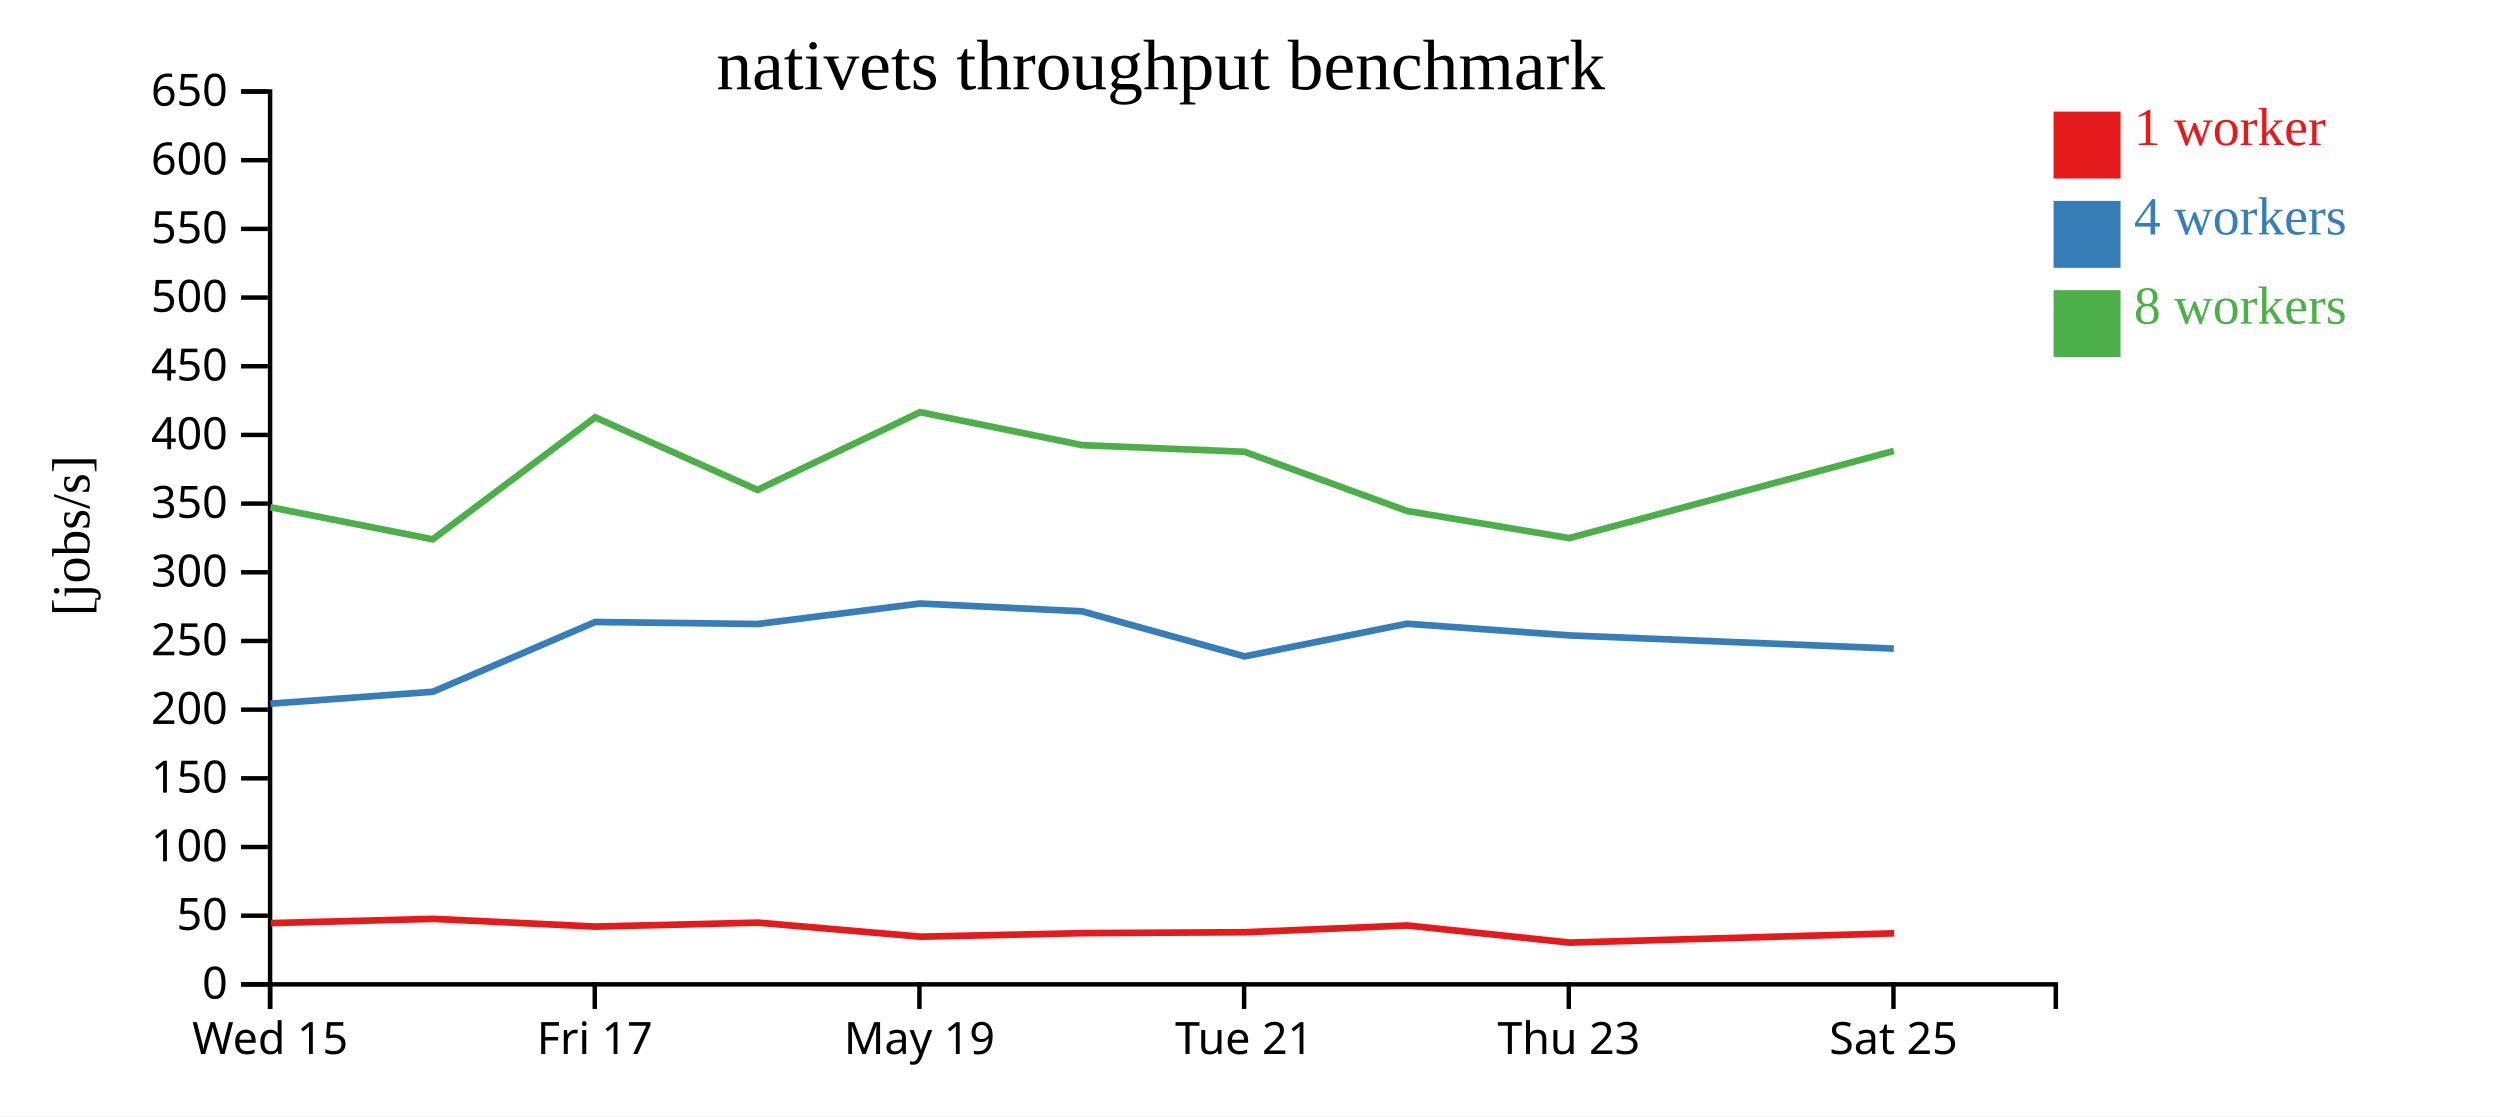
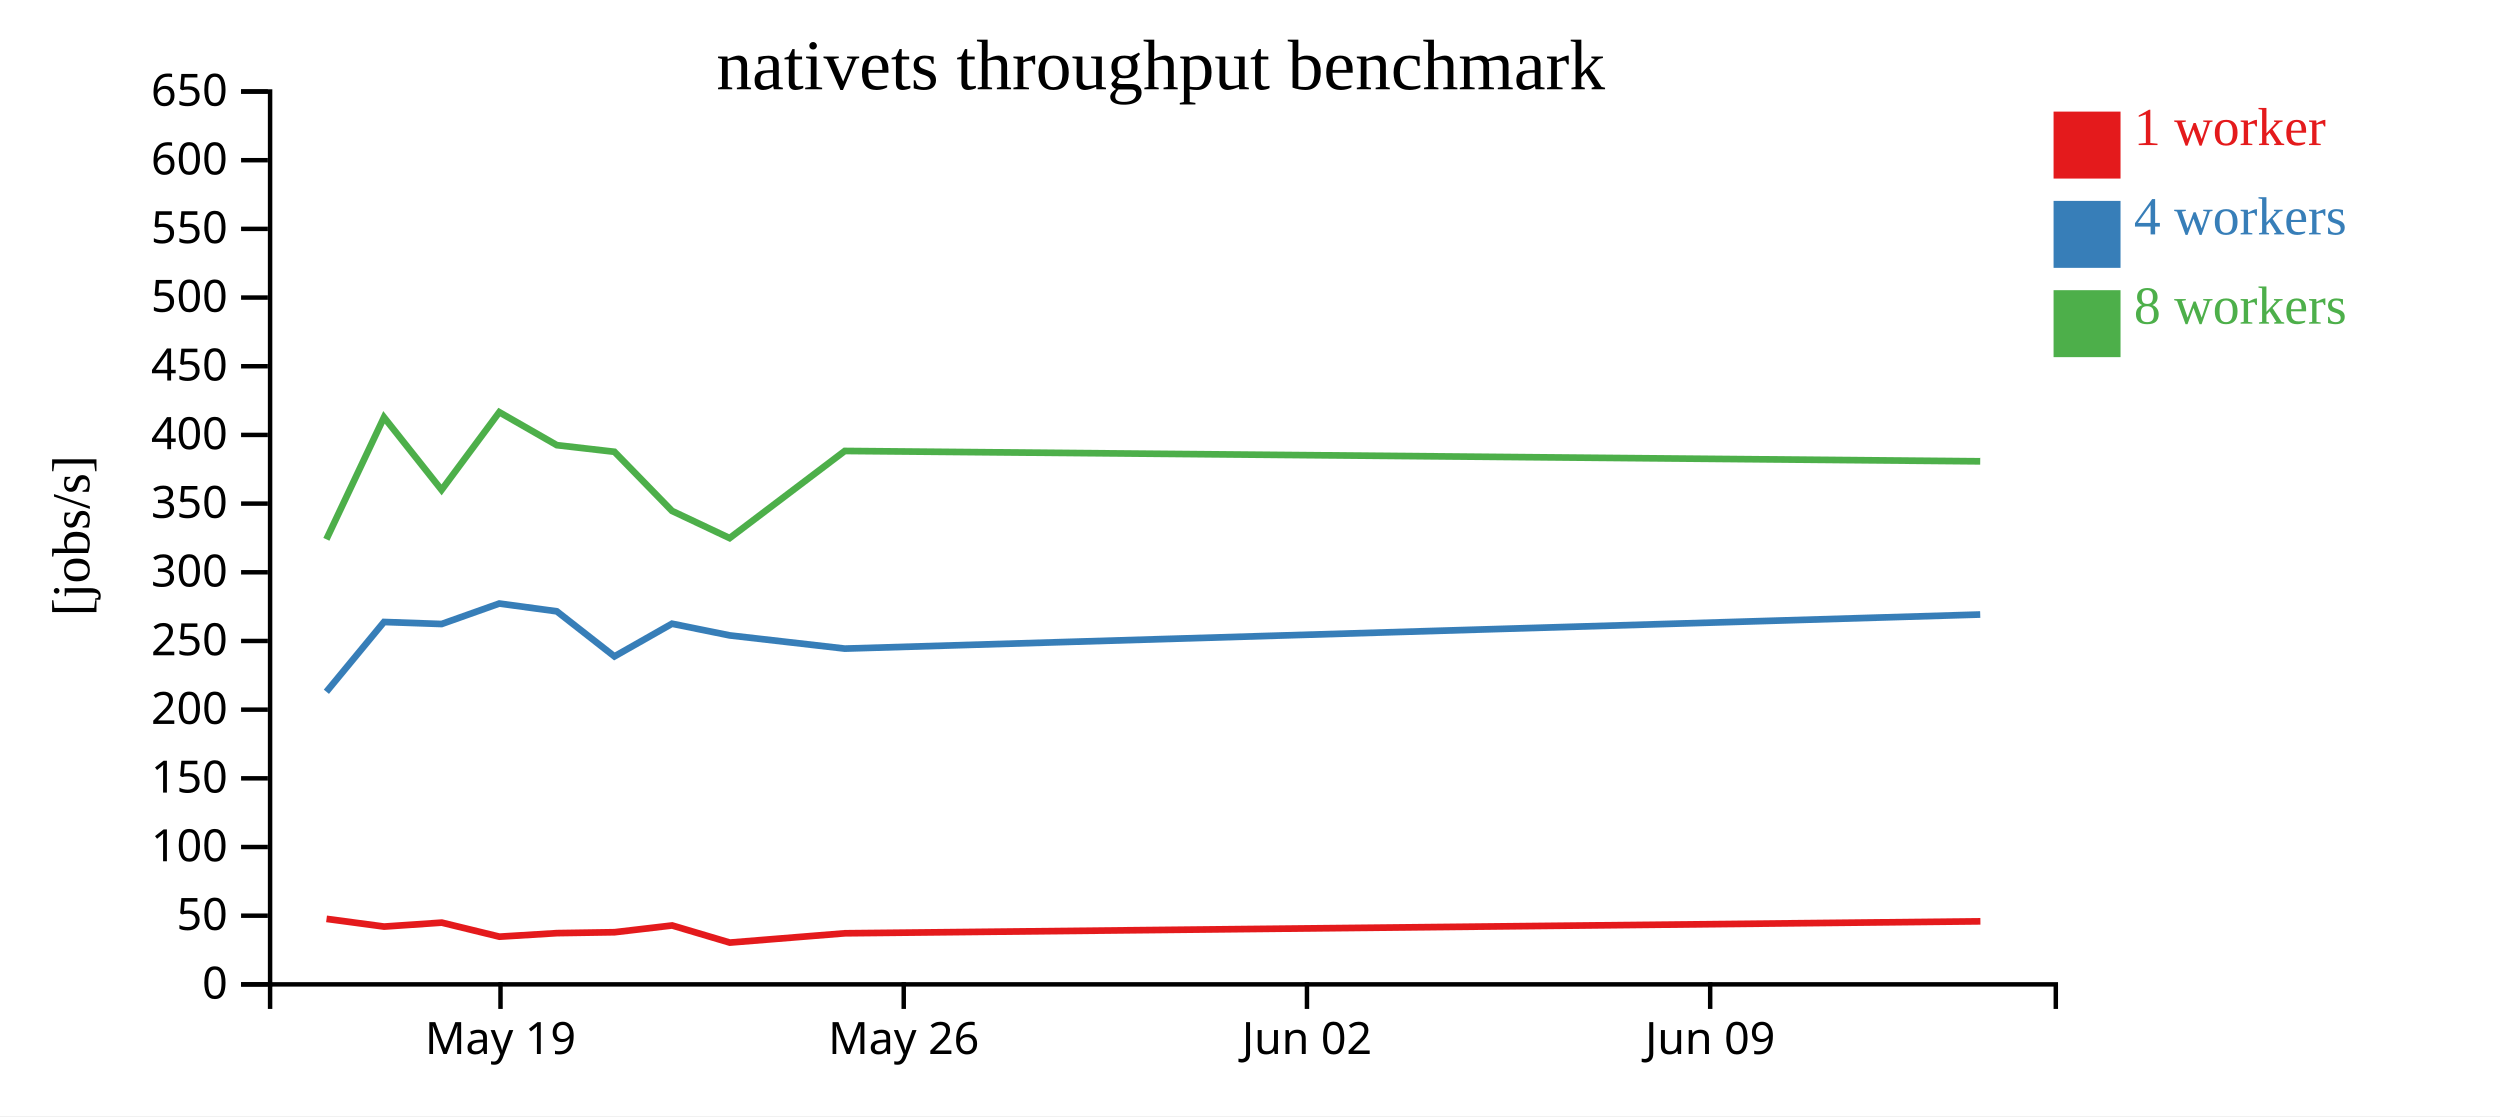
<svg xmlns="http://www.w3.org/2000/svg" width="560" height="250">
  <rect width="100%" height="100%" fill="white" />
  <g transform="translate(60,20)">
    <g transform="translate(0,200)" fill="none" font-size="10" font-family="sans-serif" text-anchor="middle">
      <path class="domain" stroke="currentColor" d="M0.5,6V0.5H400.5V6" />
-       <g class="tick" opacity="1" transform="translate(0.5,0)">
-         <line stroke="currentColor" y2="6" />
-         <text fill="currentColor" y="9" dy="0.71em">Wed 15</text>
-       </g>
-       <g class="tick" opacity="1" transform="translate(73.22727,0)">
-         <line stroke="currentColor" y2="6" />
-         <text fill="currentColor" y="9" dy="0.71em">Fri 17</text>
-       </g>
-       <g class="tick" opacity="1" transform="translate(145.9545,0)">
+       <g class="tick" opacity="1" transform="translate(52.1129,0)">
        <line stroke="currentColor" y2="6" />
        <text fill="currentColor" y="9" dy="0.71em">May 19</text>
      </g>
-       <g class="tick" opacity="1" transform="translate(218.6818,0)">
+       <g class="tick" opacity="1" transform="translate(142.4355,0)">
        <line stroke="currentColor" y2="6" />
-         <text fill="currentColor" y="9" dy="0.71em">Tue 21</text>
+         <text fill="currentColor" y="9" dy="0.71em">May 26</text>
      </g>
-       <g class="tick" opacity="1" transform="translate(291.4091,0)">
+       <g class="tick" opacity="1" transform="translate(232.7581,0)">
        <line stroke="currentColor" y2="6" />
-         <text fill="currentColor" y="9" dy="0.71em">Thu 23</text>
+         <text fill="currentColor" y="9" dy="0.71em">Jun 02</text>
      </g>
-       <g class="tick" opacity="1" transform="translate(364.1364,0)">
+       <g class="tick" opacity="1" transform="translate(323.0806,0)">
        <line stroke="currentColor" y2="6" />
-         <text fill="currentColor" y="9" dy="0.71em">Sat 25</text>
+         <text fill="currentColor" y="9" dy="0.71em">Jun 09</text>
      </g>
    </g>
    <g fill="none" font-size="10" font-family="sans-serif" text-anchor="end">
      <path class="domain" stroke="currentColor" d="M-6,200.5H0.5V0.5H-6" />
      <g class="tick" opacity="1" transform="translate(0,200.5)">
        <line stroke="currentColor" x2="-6" />
        <text fill="currentColor" x="-9" dy="0.32em">0</text>
      </g>
      <g class="tick" opacity="1" transform="translate(0,185.1154)">
        <line stroke="currentColor" x2="-6" />
        <text fill="currentColor" x="-9" dy="0.32em">50</text>
      </g>
      <g class="tick" opacity="1" transform="translate(0,169.7308)">
        <line stroke="currentColor" x2="-6" />
        <text fill="currentColor" x="-9" dy="0.32em">100</text>
      </g>
      <g class="tick" opacity="1" transform="translate(0,154.3462)">
        <line stroke="currentColor" x2="-6" />
        <text fill="currentColor" x="-9" dy="0.32em">150</text>
      </g>
      <g class="tick" opacity="1" transform="translate(0,138.9615)">
        <line stroke="currentColor" x2="-6" />
        <text fill="currentColor" x="-9" dy="0.32em">200</text>
      </g>
      <g class="tick" opacity="1" transform="translate(0,123.5769)">
        <line stroke="currentColor" x2="-6" />
        <text fill="currentColor" x="-9" dy="0.32em">250</text>
      </g>
      <g class="tick" opacity="1" transform="translate(0,108.1923)">
        <line stroke="currentColor" x2="-6" />
        <text fill="currentColor" x="-9" dy="0.32em">300</text>
      </g>
      <g class="tick" opacity="1" transform="translate(0,92.80769)">
        <line stroke="currentColor" x2="-6" />
        <text fill="currentColor" x="-9" dy="0.32em">350</text>
      </g>
      <g class="tick" opacity="1" transform="translate(0,77.42308)">
        <line stroke="currentColor" x2="-6" />
        <text fill="currentColor" x="-9" dy="0.32em">400</text>
      </g>
      <g class="tick" opacity="1" transform="translate(0,62.03846)">
        <line stroke="currentColor" x2="-6" />
        <text fill="currentColor" x="-9" dy="0.32em">450</text>
      </g>
      <g class="tick" opacity="1" transform="translate(0,46.65385)">
        <line stroke="currentColor" x2="-6" />
        <text fill="currentColor" x="-9" dy="0.32em">500</text>
      </g>
      <g class="tick" opacity="1" transform="translate(0,31.26923)">
        <line stroke="currentColor" x2="-6" />
        <text fill="currentColor" x="-9" dy="0.32em">550</text>
      </g>
      <g class="tick" opacity="1" transform="translate(0,15.88462)">
        <line stroke="currentColor" x2="-6" />
        <text fill="currentColor" x="-9" dy="0.32em">600</text>
      </g>
      <g class="tick" opacity="1" transform="translate(0,0.5)">
        <line stroke="currentColor" x2="-6" />
        <text fill="currentColor" x="-9" dy="0.32em">650</text>
      </g>
    </g>
    <text text-anchor="middle" style="font-size: 12px" transform="rotate(-90)" y="-40" x="-100">[jobs/s]</text>
    <text text-anchor="middle" style="font-size: 16px" y="0" x="200">nativets throughput benchmark</text>
-     <path class="line" fill="none" stroke="#e41a1c" stroke-width="1.5" d="M0.671,186.774L37.039,185.827L73.402,187.555L109.783,186.667L146.193,189.816L182.509,189.022L218.867,188.819L255.22,187.305L291.615,191.142L364.304,189.057" />
-     <path class="line" fill="none" stroke="#377eb8" stroke-width="1.5" d="M0.587,137.619L36.95,134.956L73.313,119.326L109.69,119.778L146.082,115.19L182.405,116.941L218.782,127.035L255.126,119.715L291.501,122.329L364.216,125.29" />
-     <path class="line" fill="none" stroke="#4daf4a" stroke-width="1.5" d="M0.579,93.624L36.934,100.808L73.316,73.482L109.661,89.736L146.092,72.327L182.413,79.714L218.78,81.2L255.128,94.445L291.493,100.536L364.206,81.016" />
+     <path class="line" fill="none" stroke="#e41a1c" stroke-width="1.5" d="M13.143,185.827L26.046,187.555L38.955,186.667L51.875,189.816L64.761,189.022L77.663,188.819L90.562,187.305L103.476,191.142L129.269,189.057L383.609,186.377" />
+     <path class="line" fill="none" stroke="#377eb8" stroke-width="1.5" d="M13.111,134.956L26.014,119.326L38.922,119.778L51.836,115.19L64.724,116.941L77.632,127.035L90.528,119.715L103.436,122.329L129.238,125.29L383.57,117.652" />
+     <path class="line" fill="none" stroke="#4daf4a" stroke-width="1.5" d="M13.106,100.808L26.015,73.482L38.912,89.736L51.839,72.327L64.727,79.714L77.632,81.2L90.529,94.445L103.433,100.536L129.234,81.016L383.567,83.339" />
    <rect class="dot" x="400" y="5" width="15" height="15" style="fill: #e41a1c;" />
    <rect class="dot" x="400" y="25" width="15" height="15" style="fill: #377eb8;" />
    <rect class="dot" x="400" y="45" width="15" height="15" style="fill: #4daf4a;" />
    <text class="label" x="418" y="12.5" style="fill: #e41a1c; alignment-baseline: middle;" text-anchor="left">1 worker</text>
    <text class="label" x="418" y="32.5" style="fill: #377eb8; alignment-baseline: middle;" text-anchor="left">4 workers</text>
    <text class="label" x="418" y="52.5" style="fill: #4daf4a; alignment-baseline: middle;" text-anchor="left">8 workers</text>
  </g>
</svg>
